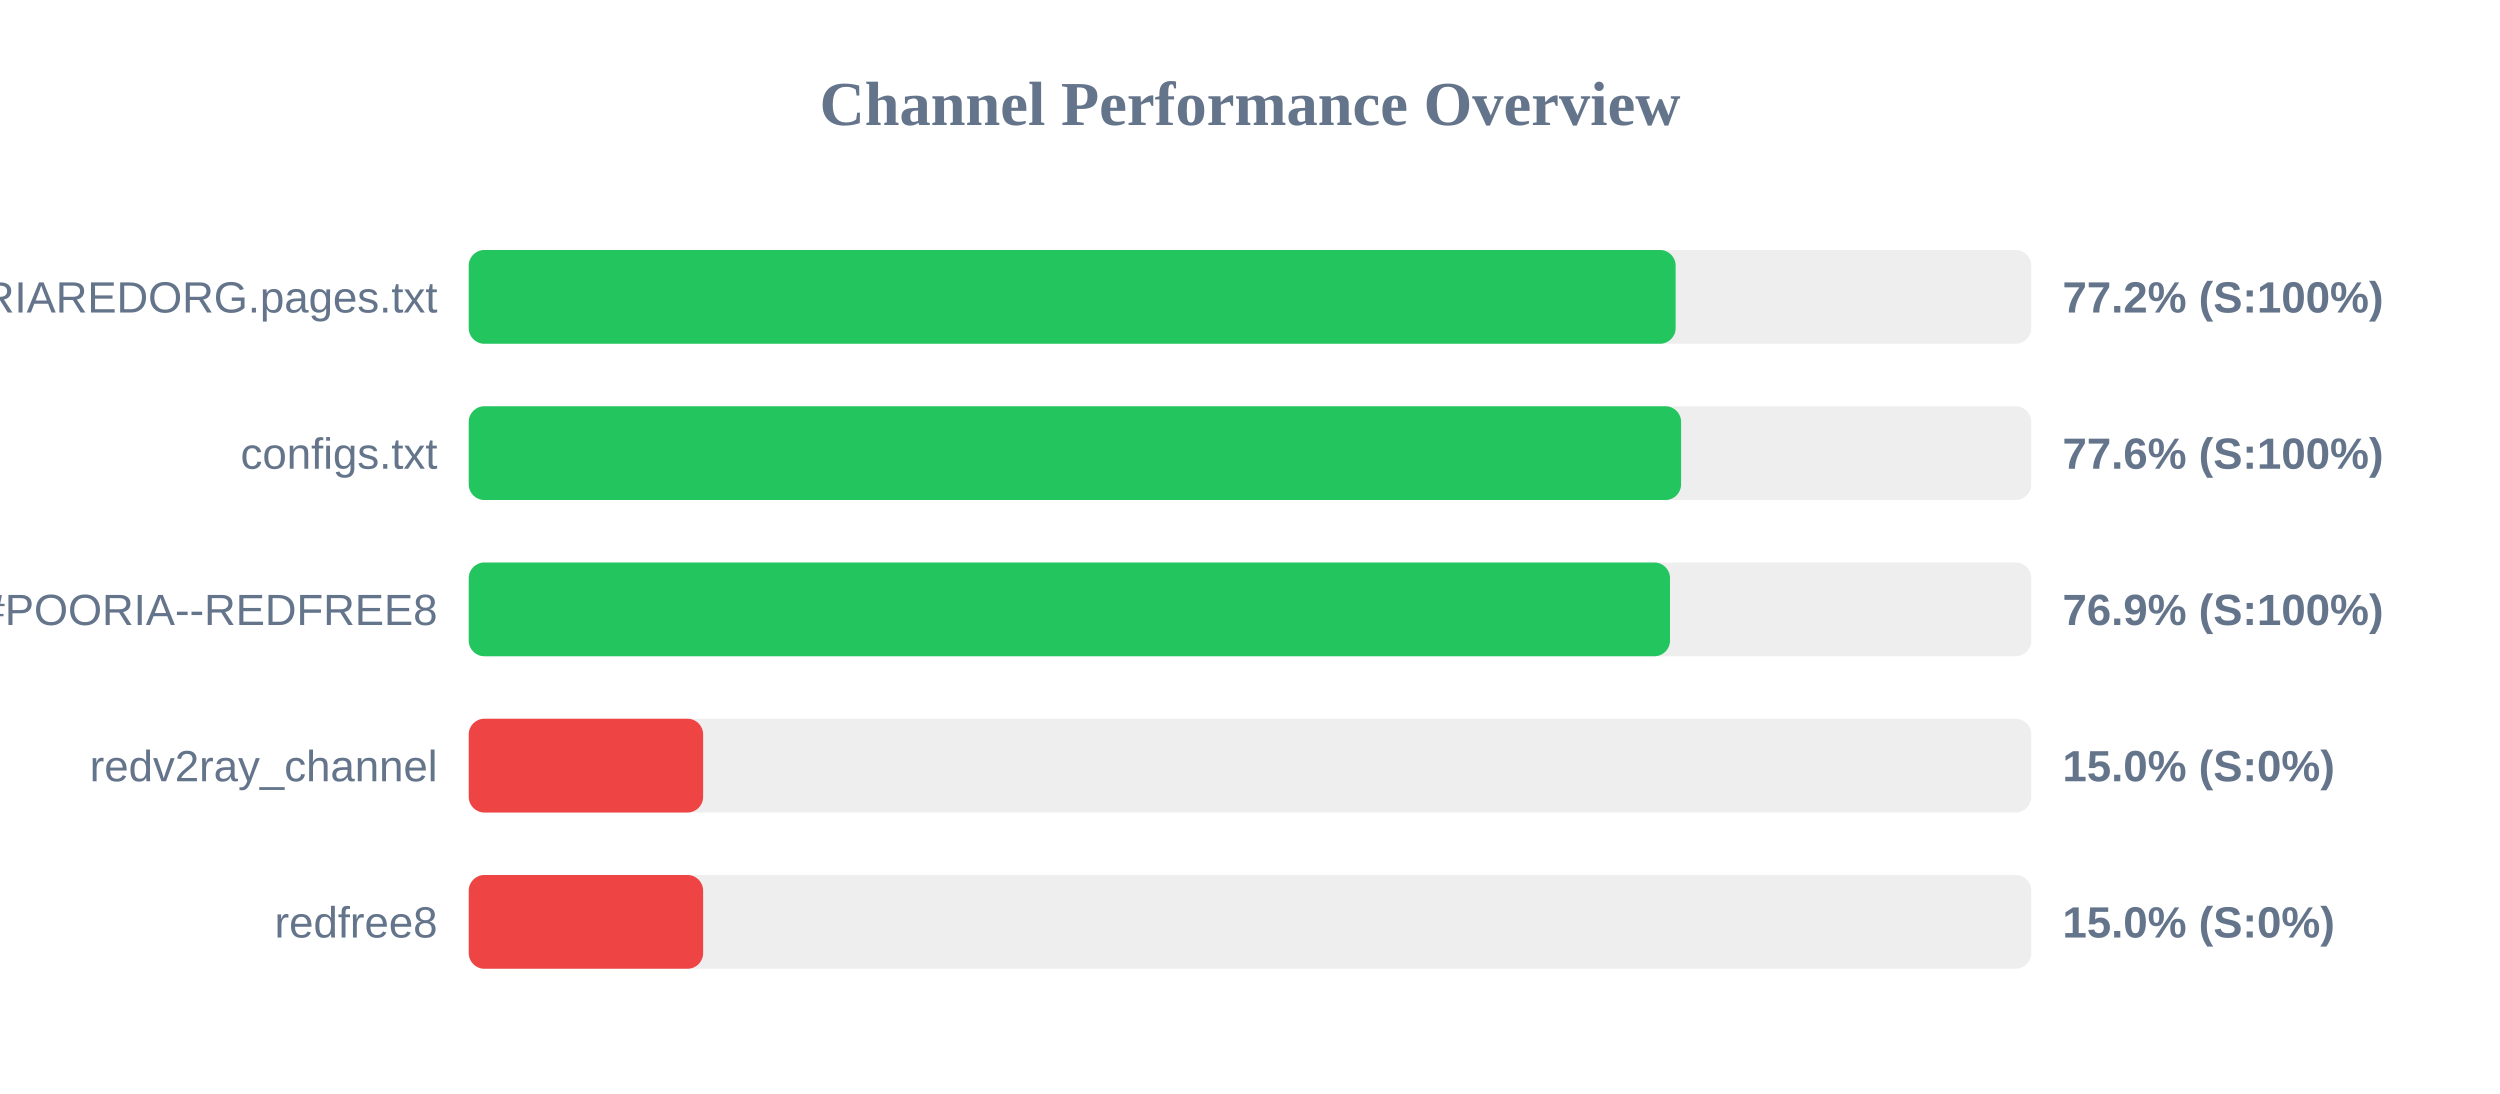
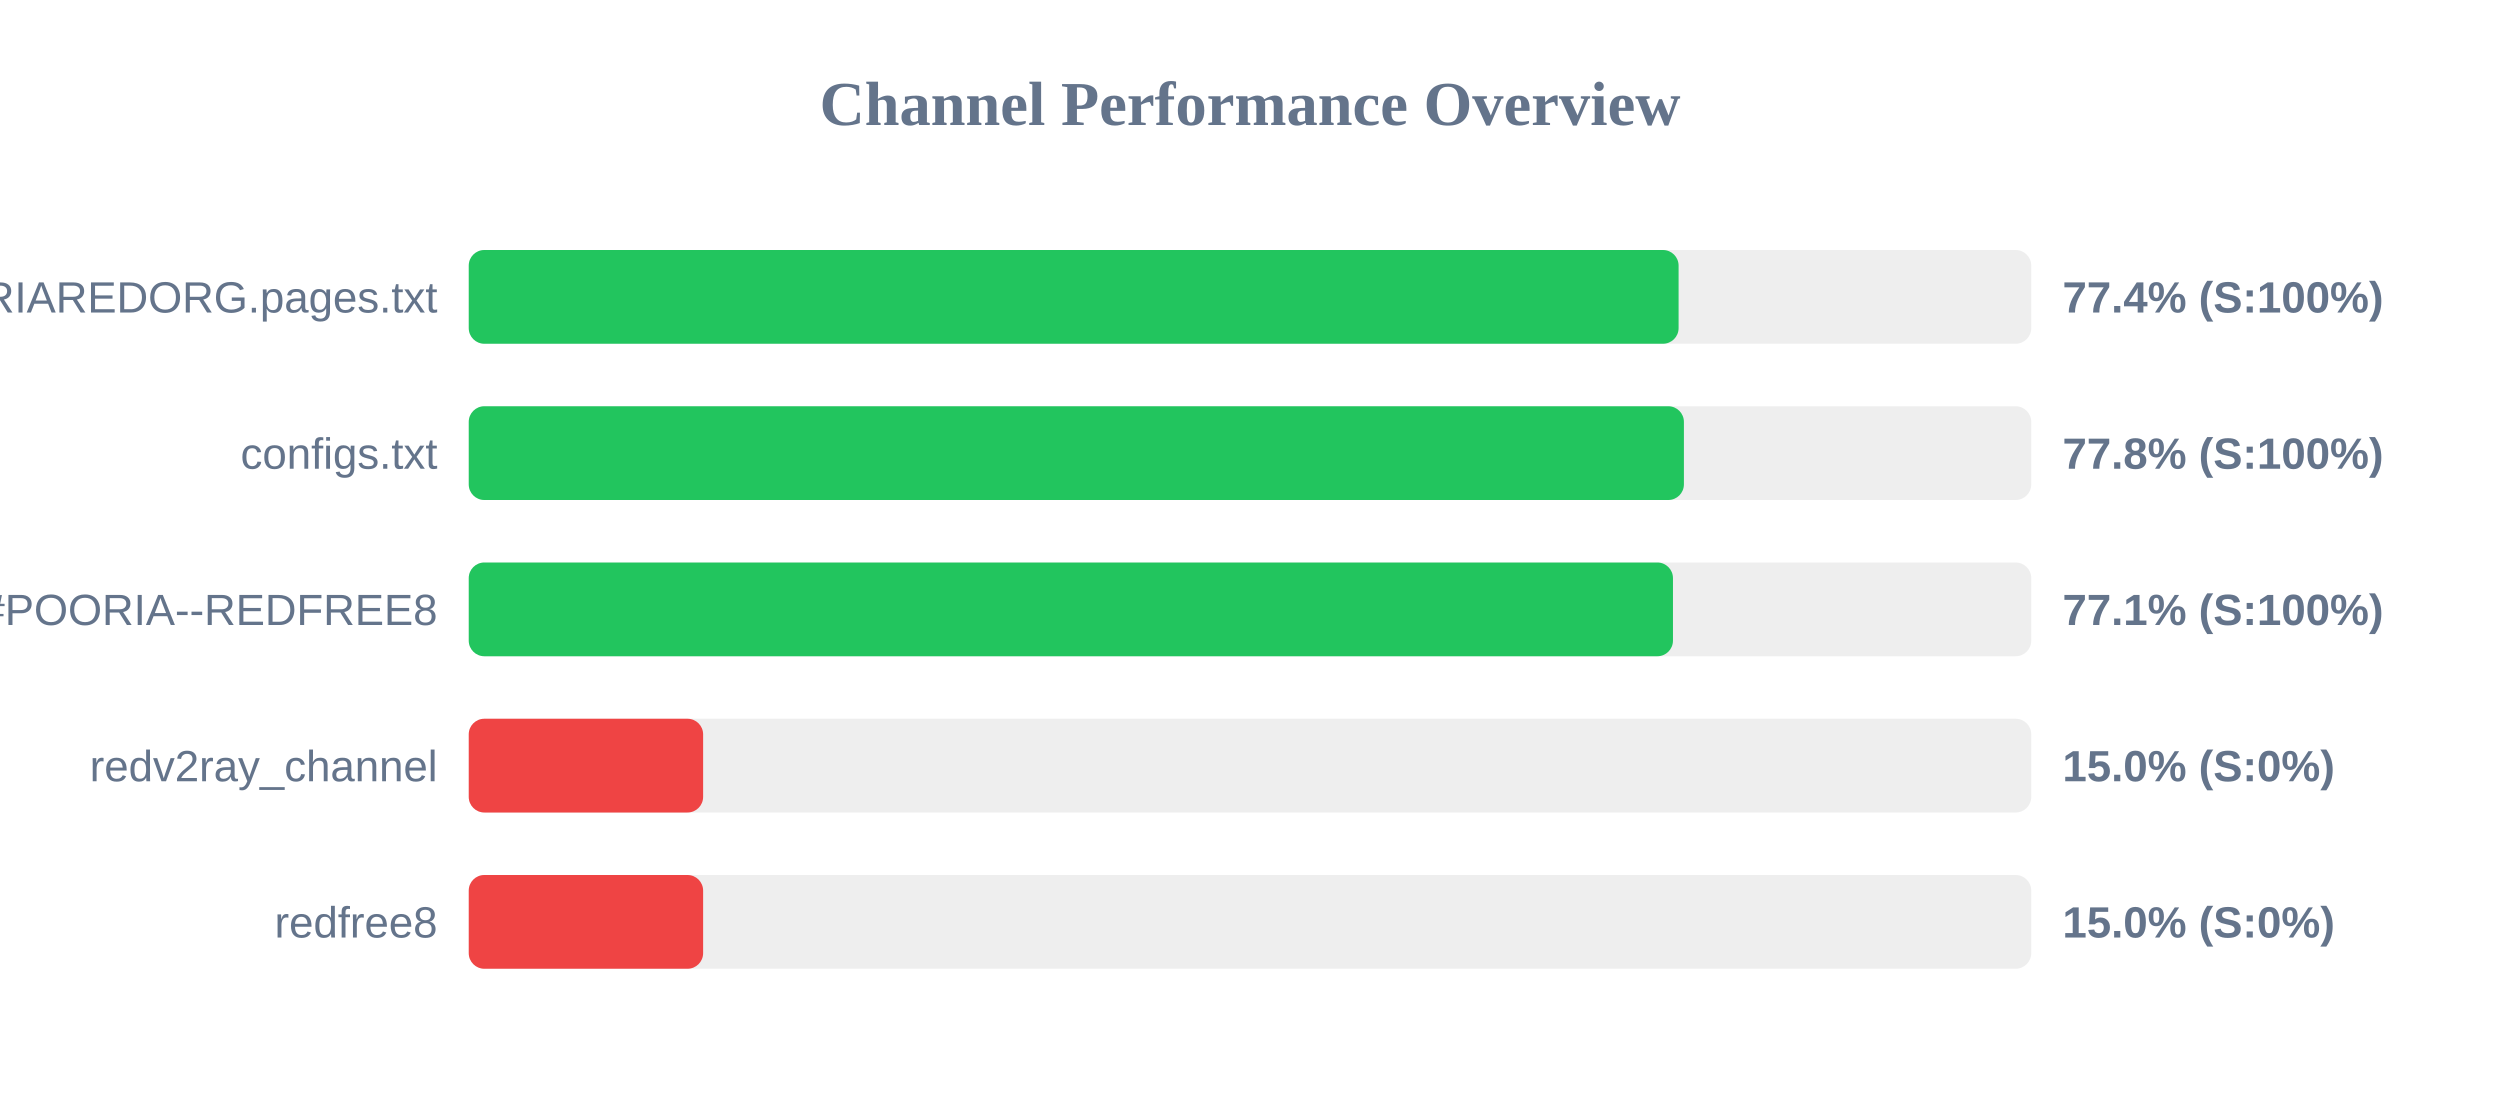
<svg xmlns="http://www.w3.org/2000/svg" width="800" height="350" version="1.1">
  <style>
        .row { font: 14px Arial; fill: #64748b; }
        .score { font: bold 14px Arial; fill: #64748b; }
    </style>
  <text x="400" y="40" text-anchor="middle" font-size="20px" font-weight="bold" fill="#64748b">Channel Performance Overview</text>
  <rect x="150" y="80" width="500" height="30" fill="#eee" rx="5" />
-   <rect x="150" y="80" width="386.2" height="30" fill="#22c55e" rx="5" />
+   <rect x="150" y="80" width="387.15" height="30" fill="#22c55e" rx="5" />
  <text x="140" y="100" text-anchor="end" class="row">POORIAREDORG.pages.txt</text>
-   <text x="660" y="100" text-anchor="start" class="score">77.2% (S:100%)</text>
+   <text x="660" y="100" text-anchor="start" class="score">77.4% (S:100%)</text>
  <rect x="150" y="130" width="500" height="30" fill="#eee" rx="5" />
-   <rect x="150" y="130" width="387.95" height="30" fill="#22c55e" rx="5" />
+   <rect x="150" y="130" width="388.85" height="30" fill="#22c55e" rx="5" />
  <text x="140" y="150" text-anchor="end" class="row">configs.txt</text>
-   <text x="660" y="150" text-anchor="start" class="score">77.6% (S:100%)</text>
+   <text x="660" y="150" text-anchor="start" class="score">77.8% (S:100%)</text>
  <rect x="150" y="180" width="500" height="30" fill="#eee" rx="5" />
-   <rect x="150" y="180" width="384.4" height="30" fill="#22c55e" rx="5" />
+   <rect x="150" y="180" width="385.35" height="30" fill="#22c55e" rx="5" />
  <text x="140" y="200" text-anchor="end" class="row">POORIA--REDFREE8.txt#POORIA--REDFREE8</text>
-   <text x="660" y="200" text-anchor="start" class="score">76.9% (S:100%)</text>
+   <text x="660" y="200" text-anchor="start" class="score">77.1% (S:100%)</text>
  <rect x="150" y="230" width="500" height="30" fill="#eee" rx="5" />
  <rect x="150" y="230" width="75.0" height="30" fill="#ef4444" rx="5" />
  <text x="140" y="250" text-anchor="end" class="row">redv2ray_channel</text>
  <text x="660" y="250" text-anchor="start" class="score">15.0% (S:0%)</text>
  <rect x="150" y="280" width="500" height="30" fill="#eee" rx="5" />
  <rect x="150" y="280" width="75.0" height="30" fill="#ef4444" rx="5" />
  <text x="140" y="300" text-anchor="end" class="row">redfree8</text>
  <text x="660" y="300" text-anchor="start" class="score">15.0% (S:0%)</text>
</svg>
